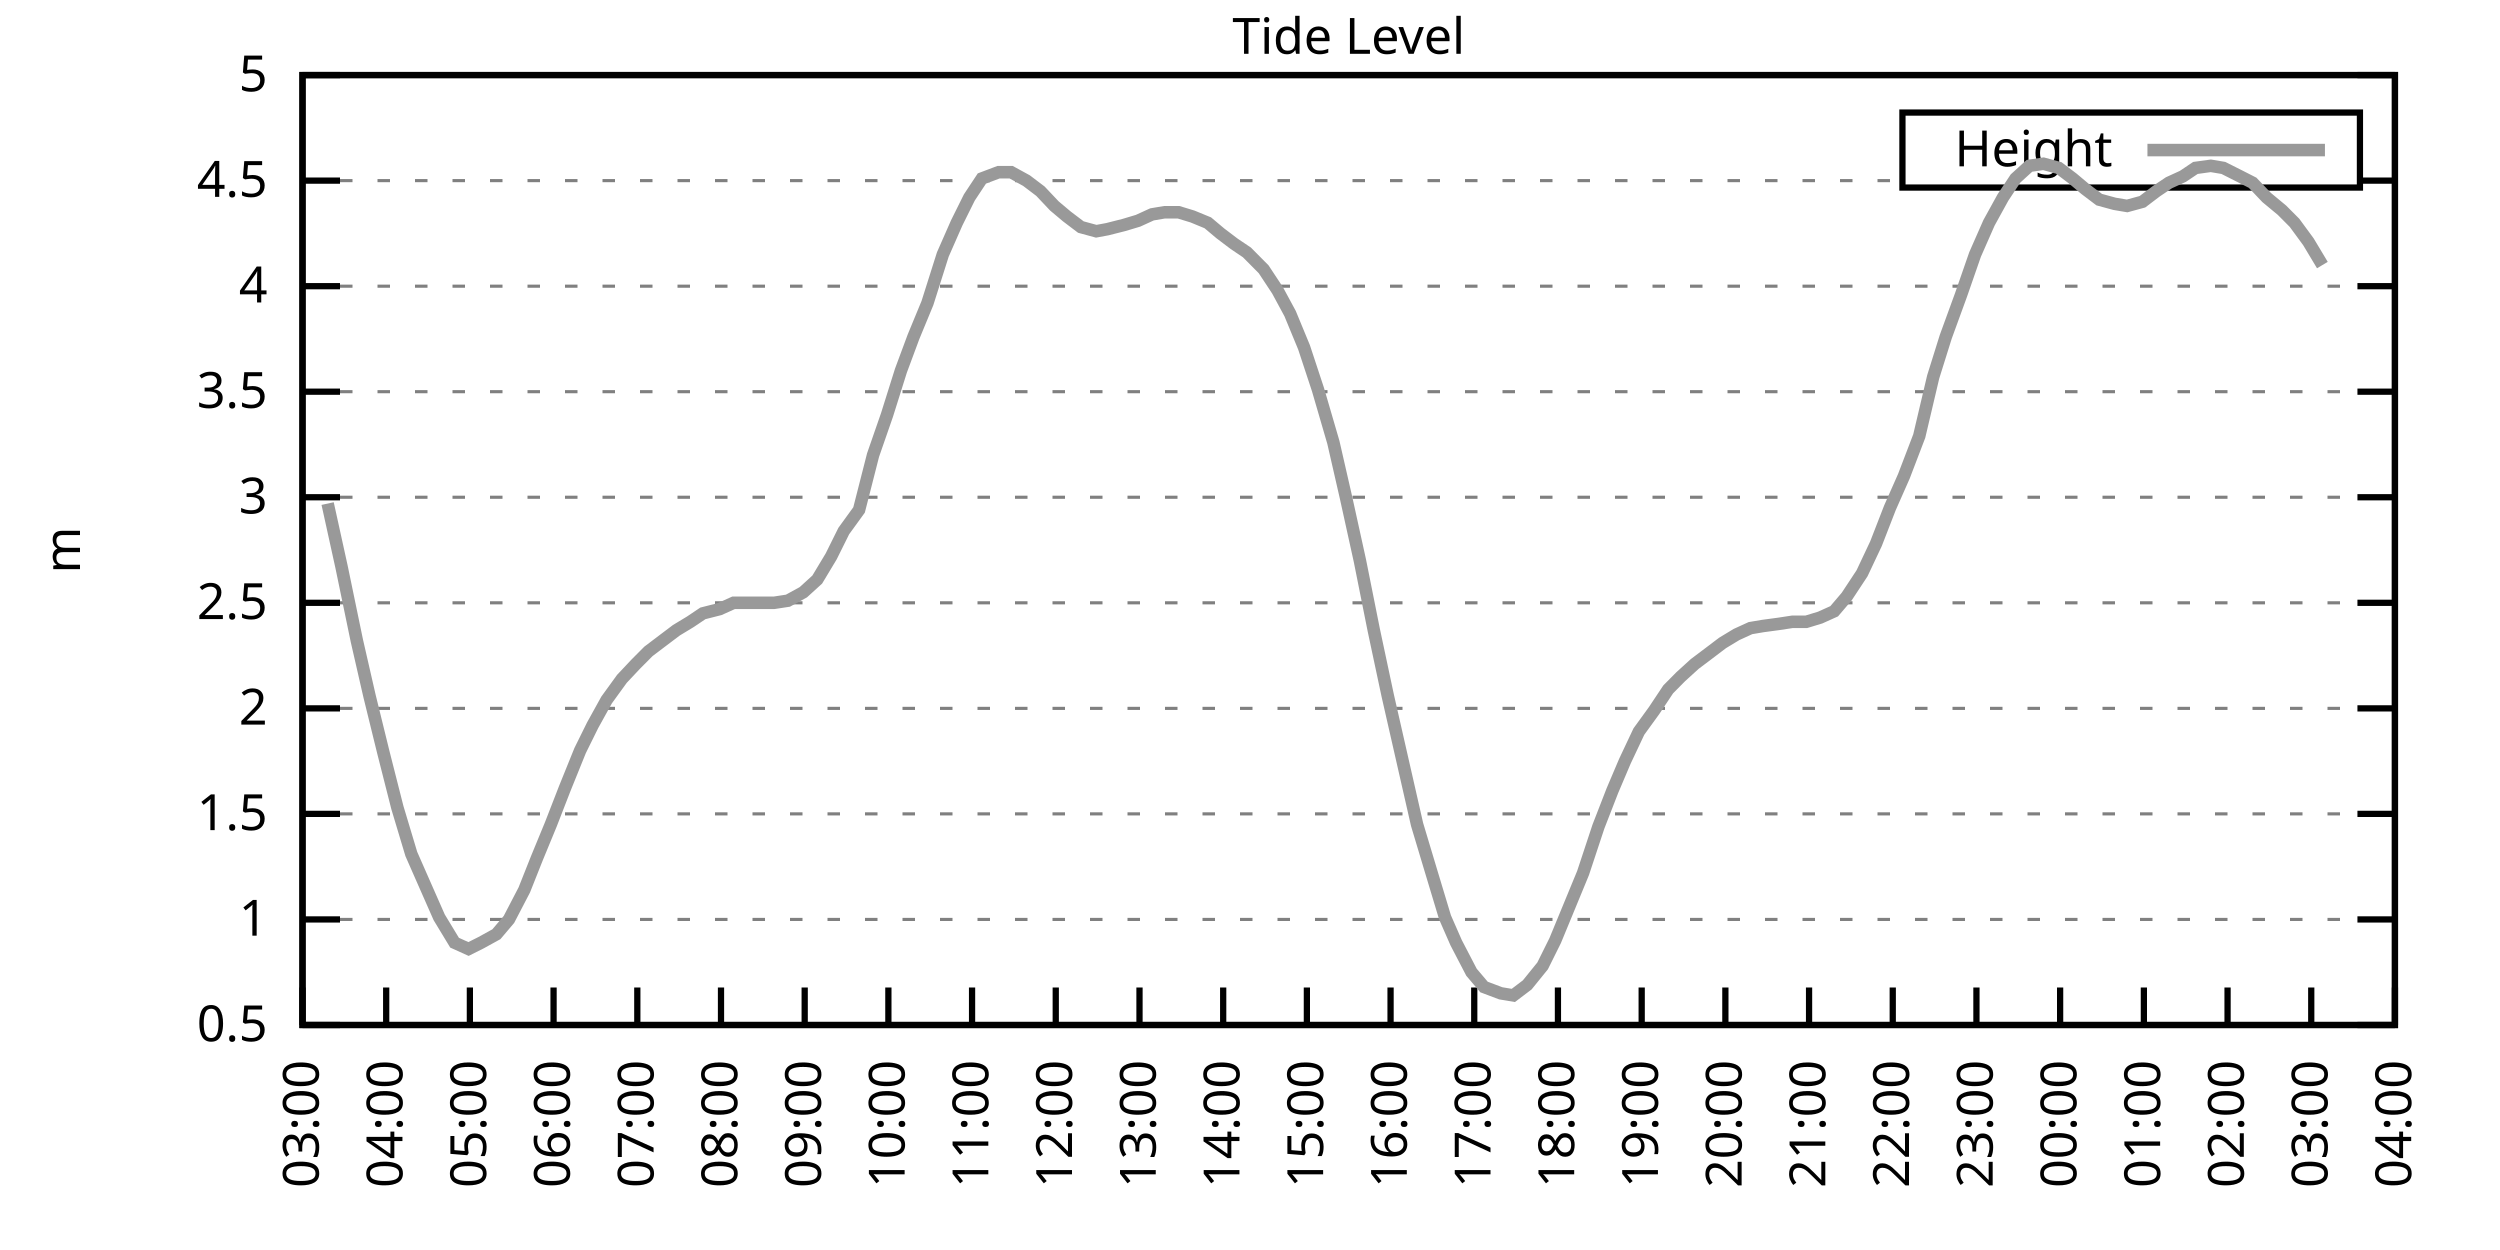
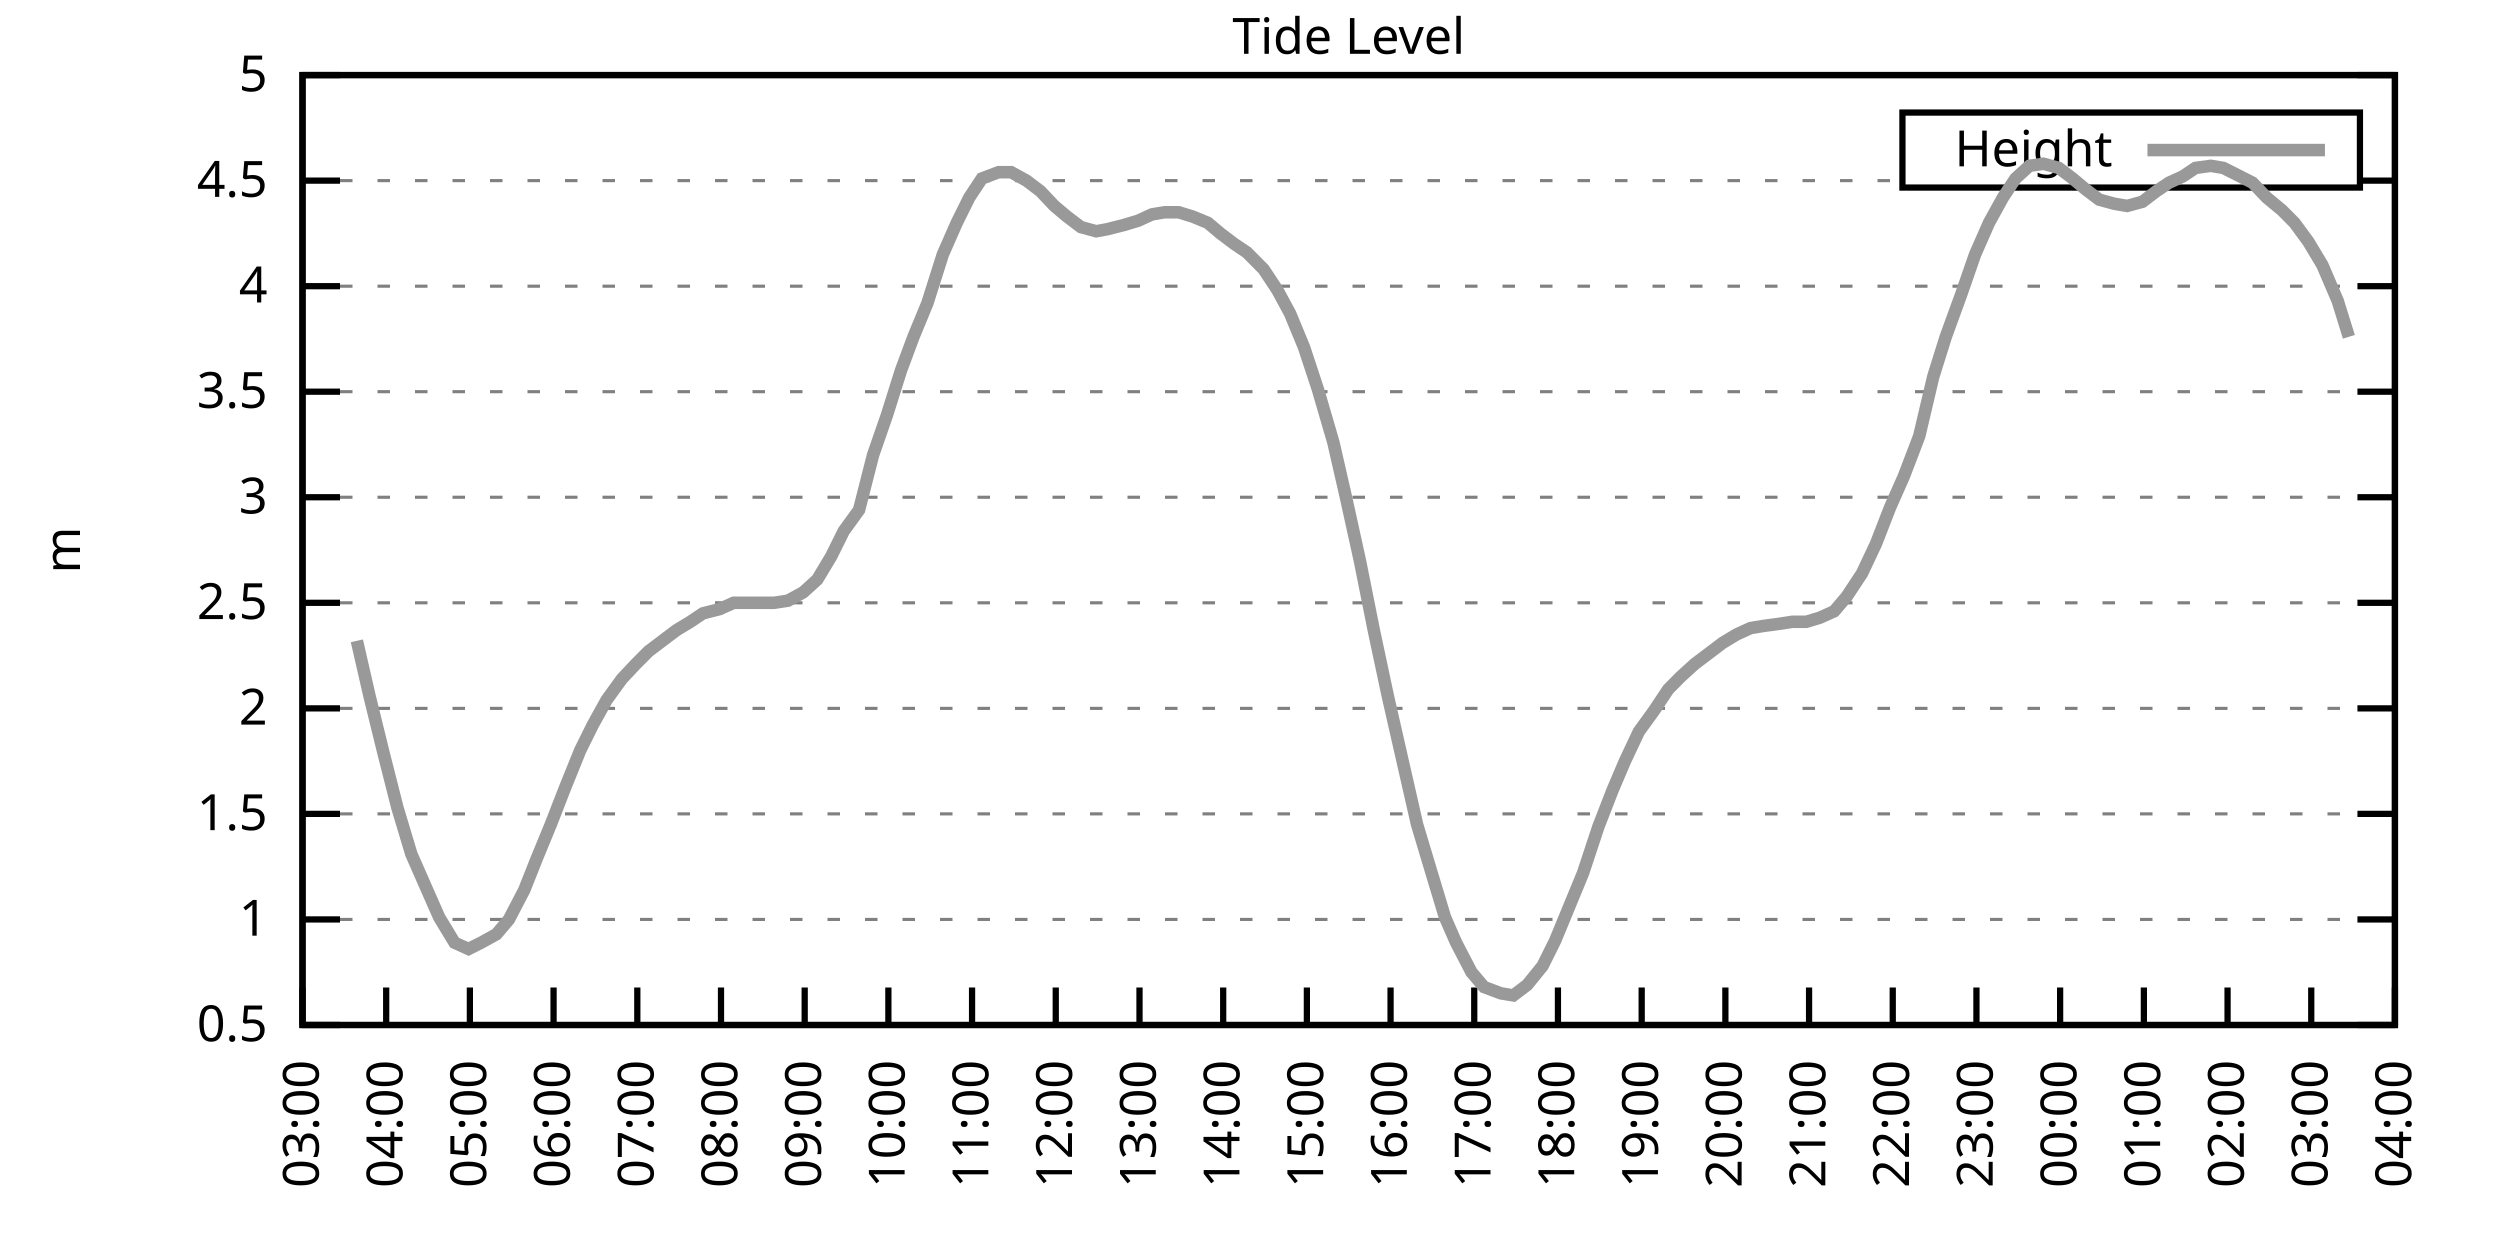
<svg xmlns="http://www.w3.org/2000/svg" xmlns:xlink="http://www.w3.org/1999/xlink" width="400" height="200" viewBox="0 0 400 200">
  <g id="gnuplot_canvas">
    <rect x="0" y="0" width="400" height="200" fill="none" />
    <defs>
      <circle id="gpDot" r="0.5" stroke-width="0.5" stroke="currentColor" />
      <path id="gpPt0" stroke-width="0.333" stroke="currentColor" d="M-1,0 h2 M0,-1 v2" />
      <path id="gpPt1" stroke-width="0.333" stroke="currentColor" d="M-1,-1 L1,1 M1,-1 L-1,1" />
      <path id="gpPt2" stroke-width="0.333" stroke="currentColor" d="M-1,0 L1,0 M0,-1 L0,1 M-1,-1 L1,1 M-1,1 L1,-1" />
      <rect id="gpPt3" stroke-width="0.333" stroke="currentColor" x="-1" y="-1" width="2" height="2" />
      <rect id="gpPt4" stroke-width="0.333" stroke="currentColor" fill="currentColor" x="-1" y="-1" width="2" height="2" />
      <circle id="gpPt5" stroke-width="0.333" stroke="currentColor" cx="0" cy="0" r="1" />
      <use xlink:href="#gpPt5" id="gpPt6" fill="currentColor" stroke="none" />
      <path id="gpPt7" stroke-width="0.333" stroke="currentColor" d="M0,-1.33 L-1.33,0.67 L1.33,0.67 z" />
      <use xlink:href="#gpPt7" id="gpPt8" fill="currentColor" stroke="none" />
      <use xlink:href="#gpPt7" id="gpPt9" stroke="currentColor" transform="rotate(180)" />
      <use xlink:href="#gpPt9" id="gpPt10" fill="currentColor" stroke="none" />
      <use xlink:href="#gpPt3" id="gpPt11" stroke="currentColor" transform="rotate(45)" />
      <use xlink:href="#gpPt11" id="gpPt12" fill="currentColor" stroke="none" />
      <path id="gpPt13" stroke-width="0.333" stroke="currentColor" d="M0,1.330 L1.265,0.411 L0.782,-1.067 L-0.782,-1.076 L-1.265,0.411 z" />
      <use xlink:href="#gpPt13" id="gpPt14" fill="currentColor" stroke="none" />
      <filter id="textbox" filterUnits="objectBoundingBox" x="0" y="0" height="1" width="1">
        <feFlood flood-color="white" flood-opacity="1" result="bgnd" />
        <feComposite in="SourceGraphic" in2="bgnd" operator="atop" />
      </filter>
      <filter id="greybox" filterUnits="objectBoundingBox" x="0" y="0" height="1" width="1">
        <feFlood flood-color="lightgrey" flood-opacity="1" result="grey" />
        <feComposite in="SourceGraphic" in2="grey" operator="atop" />
      </filter>
    </defs>
    <g fill="none" color="white" stroke="currentColor" stroke-width="1.00" stroke-linecap="butt" stroke-linejoin="miter">
</g>
    <g fill="none" color="black" stroke="currentColor" stroke-width="1.00" stroke-linecap="butt" stroke-linejoin="miter">
      <g stroke="none" shape-rendering="crispEdges">
        <polygon fill="rgb(255, 255, 255)" points="48.40,164.00 383.18,164.00 383.18,12.02 48.40,12.02 " />
      </g>
    </g>
    <g fill="none" color="black" stroke="currentColor" stroke-width="1.00" stroke-linecap="butt" stroke-linejoin="miter">
</g>
    <g fill="none" color="black" stroke="black" stroke-width="0.50" stroke-linecap="butt" stroke-linejoin="miter">
</g>
    <g fill="none" color="gray" stroke="currentColor" stroke-width="0.50" stroke-linecap="butt" stroke-linejoin="miter">
      <path stroke="gray" stroke-dasharray="2,4" class="gridline" d="M48.40,164.00 L383.19,164.00  " />
    </g>
    <g fill="none" color="gray" stroke="gray" stroke-width="1.00" stroke-linecap="butt" stroke-linejoin="miter">
</g>
    <g fill="none" color="black" stroke="currentColor" stroke-width="1.00" stroke-linecap="butt" stroke-linejoin="miter">
      <path stroke="black" d="M48.40,164.00 L54.40,164.00 M383.19,164.00 L377.19,164.00  " />
      <g transform="translate(42.80,166.60)" stroke="none" fill="black" font-family="Sans" font-size="8.00" text-anchor="end">
        <text>
          <tspan font-family="Sans"> 0.5</tspan>
        </text>
      </g>
    </g>
    <g fill="none" color="black" stroke="currentColor" stroke-width="1.00" stroke-linecap="butt" stroke-linejoin="miter">
</g>
    <g fill="none" color="black" stroke="black" stroke-width="0.50" stroke-linecap="butt" stroke-linejoin="miter">
</g>
    <g fill="none" color="gray" stroke="currentColor" stroke-width="0.50" stroke-linecap="butt" stroke-linejoin="miter">
      <path stroke="gray" stroke-dasharray="2,4" class="gridline" d="M48.40,147.11 L383.19,147.11  " />
    </g>
    <g fill="none" color="gray" stroke="gray" stroke-width="1.00" stroke-linecap="butt" stroke-linejoin="miter">
</g>
    <g fill="none" color="black" stroke="currentColor" stroke-width="1.00" stroke-linecap="butt" stroke-linejoin="miter">
      <path stroke="black" d="M48.40,147.11 L54.40,147.11 M383.19,147.11 L377.19,147.11  " />
      <g transform="translate(42.80,149.71)" stroke="none" fill="black" font-family="Sans" font-size="8.00" text-anchor="end">
        <text>
          <tspan font-family="Sans"> 1</tspan>
        </text>
      </g>
    </g>
    <g fill="none" color="black" stroke="currentColor" stroke-width="1.00" stroke-linecap="butt" stroke-linejoin="miter">
</g>
    <g fill="none" color="black" stroke="black" stroke-width="0.50" stroke-linecap="butt" stroke-linejoin="miter">
</g>
    <g fill="none" color="gray" stroke="currentColor" stroke-width="0.50" stroke-linecap="butt" stroke-linejoin="miter">
      <path stroke="gray" stroke-dasharray="2,4" class="gridline" d="M48.40,130.22 L383.19,130.22  " />
    </g>
    <g fill="none" color="gray" stroke="gray" stroke-width="1.00" stroke-linecap="butt" stroke-linejoin="miter">
</g>
    <g fill="none" color="black" stroke="currentColor" stroke-width="1.00" stroke-linecap="butt" stroke-linejoin="miter">
      <path stroke="black" d="M48.40,130.22 L54.40,130.22 M383.19,130.22 L377.19,130.22  " />
      <g transform="translate(42.80,132.82)" stroke="none" fill="black" font-family="Sans" font-size="8.00" text-anchor="end">
        <text>
          <tspan font-family="Sans"> 1.5</tspan>
        </text>
      </g>
    </g>
    <g fill="none" color="black" stroke="currentColor" stroke-width="1.00" stroke-linecap="butt" stroke-linejoin="miter">
</g>
    <g fill="none" color="black" stroke="black" stroke-width="0.50" stroke-linecap="butt" stroke-linejoin="miter">
</g>
    <g fill="none" color="gray" stroke="currentColor" stroke-width="0.50" stroke-linecap="butt" stroke-linejoin="miter">
      <path stroke="gray" stroke-dasharray="2,4" class="gridline" d="M48.40,113.34 L383.19,113.34  " />
    </g>
    <g fill="none" color="gray" stroke="gray" stroke-width="1.00" stroke-linecap="butt" stroke-linejoin="miter">
</g>
    <g fill="none" color="black" stroke="currentColor" stroke-width="1.00" stroke-linecap="butt" stroke-linejoin="miter">
      <path stroke="black" d="M48.40,113.34 L54.40,113.34 M383.19,113.34 L377.19,113.34  " />
      <g transform="translate(42.80,115.94)" stroke="none" fill="black" font-family="Sans" font-size="8.00" text-anchor="end">
        <text>
          <tspan font-family="Sans"> 2</tspan>
        </text>
      </g>
    </g>
    <g fill="none" color="black" stroke="currentColor" stroke-width="1.00" stroke-linecap="butt" stroke-linejoin="miter">
</g>
    <g fill="none" color="black" stroke="black" stroke-width="0.50" stroke-linecap="butt" stroke-linejoin="miter">
</g>
    <g fill="none" color="gray" stroke="currentColor" stroke-width="0.50" stroke-linecap="butt" stroke-linejoin="miter">
      <path stroke="gray" stroke-dasharray="2,4" class="gridline" d="M48.40,96.45 L383.19,96.45  " />
    </g>
    <g fill="none" color="gray" stroke="gray" stroke-width="1.00" stroke-linecap="butt" stroke-linejoin="miter">
</g>
    <g fill="none" color="black" stroke="currentColor" stroke-width="1.00" stroke-linecap="butt" stroke-linejoin="miter">
      <path stroke="black" d="M48.40,96.45 L54.40,96.45 M383.19,96.45 L377.19,96.45  " />
      <g transform="translate(42.80,99.05)" stroke="none" fill="black" font-family="Sans" font-size="8.00" text-anchor="end">
        <text>
          <tspan font-family="Sans"> 2.5</tspan>
        </text>
      </g>
    </g>
    <g fill="none" color="black" stroke="currentColor" stroke-width="1.00" stroke-linecap="butt" stroke-linejoin="miter">
</g>
    <g fill="none" color="black" stroke="black" stroke-width="0.50" stroke-linecap="butt" stroke-linejoin="miter">
</g>
    <g fill="none" color="gray" stroke="currentColor" stroke-width="0.50" stroke-linecap="butt" stroke-linejoin="miter">
      <path stroke="gray" stroke-dasharray="2,4" class="gridline" d="M48.40,79.56 L383.19,79.56  " />
    </g>
    <g fill="none" color="gray" stroke="gray" stroke-width="1.00" stroke-linecap="butt" stroke-linejoin="miter">
</g>
    <g fill="none" color="black" stroke="currentColor" stroke-width="1.00" stroke-linecap="butt" stroke-linejoin="miter">
      <path stroke="black" d="M48.40,79.56 L54.40,79.56 M383.19,79.56 L377.19,79.56  " />
      <g transform="translate(42.80,82.16)" stroke="none" fill="black" font-family="Sans" font-size="8.00" text-anchor="end">
        <text>
          <tspan font-family="Sans"> 3</tspan>
        </text>
      </g>
    </g>
    <g fill="none" color="black" stroke="currentColor" stroke-width="1.00" stroke-linecap="butt" stroke-linejoin="miter">
</g>
    <g fill="none" color="black" stroke="black" stroke-width="0.50" stroke-linecap="butt" stroke-linejoin="miter">
</g>
    <g fill="none" color="gray" stroke="currentColor" stroke-width="0.50" stroke-linecap="butt" stroke-linejoin="miter">
      <path stroke="gray" stroke-dasharray="2,4" class="gridline" d="M48.40,62.67 L383.19,62.67  " />
    </g>
    <g fill="none" color="gray" stroke="gray" stroke-width="1.00" stroke-linecap="butt" stroke-linejoin="miter">
</g>
    <g fill="none" color="black" stroke="currentColor" stroke-width="1.00" stroke-linecap="butt" stroke-linejoin="miter">
      <path stroke="black" d="M48.40,62.67 L54.40,62.67 M383.19,62.67 L377.19,62.67  " />
      <g transform="translate(42.80,65.27)" stroke="none" fill="black" font-family="Sans" font-size="8.00" text-anchor="end">
        <text>
          <tspan font-family="Sans"> 3.5</tspan>
        </text>
      </g>
    </g>
    <g fill="none" color="black" stroke="currentColor" stroke-width="1.00" stroke-linecap="butt" stroke-linejoin="miter">
</g>
    <g fill="none" color="black" stroke="black" stroke-width="0.50" stroke-linecap="butt" stroke-linejoin="miter">
</g>
    <g fill="none" color="gray" stroke="currentColor" stroke-width="0.50" stroke-linecap="butt" stroke-linejoin="miter">
      <path stroke="gray" stroke-dasharray="2,4" class="gridline" d="M48.40,45.79 L383.19,45.79  " />
    </g>
    <g fill="none" color="gray" stroke="gray" stroke-width="1.00" stroke-linecap="butt" stroke-linejoin="miter">
</g>
    <g fill="none" color="black" stroke="currentColor" stroke-width="1.00" stroke-linecap="butt" stroke-linejoin="miter">
      <path stroke="black" d="M48.40,45.79 L54.40,45.79 M383.19,45.79 L377.19,45.79  " />
      <g transform="translate(42.80,48.39)" stroke="none" fill="black" font-family="Sans" font-size="8.00" text-anchor="end">
        <text>
          <tspan font-family="Sans"> 4</tspan>
        </text>
      </g>
    </g>
    <g fill="none" color="black" stroke="currentColor" stroke-width="1.00" stroke-linecap="butt" stroke-linejoin="miter">
</g>
    <g fill="none" color="black" stroke="black" stroke-width="0.50" stroke-linecap="butt" stroke-linejoin="miter">
</g>
    <g fill="none" color="gray" stroke="currentColor" stroke-width="0.50" stroke-linecap="butt" stroke-linejoin="miter">
      <path stroke="gray" stroke-dasharray="2,4" class="gridline" d="M48.40,28.90 L304.39,28.90 M377.59,28.90 L383.19,28.90  " />
    </g>
    <g fill="none" color="gray" stroke="gray" stroke-width="1.00" stroke-linecap="butt" stroke-linejoin="miter">
</g>
    <g fill="none" color="black" stroke="currentColor" stroke-width="1.00" stroke-linecap="butt" stroke-linejoin="miter">
      <path stroke="black" d="M48.40,28.90 L54.40,28.90 M383.19,28.90 L377.19,28.90  " />
      <g transform="translate(42.80,31.50)" stroke="none" fill="black" font-family="Sans" font-size="8.00" text-anchor="end">
        <text>
          <tspan font-family="Sans"> 4.5</tspan>
        </text>
      </g>
    </g>
    <g fill="none" color="black" stroke="currentColor" stroke-width="1.00" stroke-linecap="butt" stroke-linejoin="miter">
</g>
    <g fill="none" color="black" stroke="black" stroke-width="0.50" stroke-linecap="butt" stroke-linejoin="miter">
</g>
    <g fill="none" color="gray" stroke="currentColor" stroke-width="0.50" stroke-linecap="butt" stroke-linejoin="miter">
      <path stroke="gray" stroke-dasharray="2,4" class="gridline" d="M48.40,12.01 L383.19,12.01  " />
    </g>
    <g fill="none" color="gray" stroke="gray" stroke-width="1.00" stroke-linecap="butt" stroke-linejoin="miter">
</g>
    <g fill="none" color="black" stroke="currentColor" stroke-width="1.00" stroke-linecap="butt" stroke-linejoin="miter">
      <path stroke="black" d="M48.40,12.01 L54.40,12.01 M383.19,12.01 L377.19,12.01  " />
      <g transform="translate(42.80,14.61)" stroke="none" fill="black" font-family="Sans" font-size="8.00" text-anchor="end">
        <text>
          <tspan font-family="Sans"> 5</tspan>
        </text>
      </g>
    </g>
    <g fill="none" color="black" stroke="currentColor" stroke-width="1.00" stroke-linecap="butt" stroke-linejoin="miter">
      <path stroke="black" d="M48.40,164.00 L48.40,158.00  " />
      <g transform="translate(51.00,169.60) rotate(270.00)" stroke="none" fill="black" font-family="Sans" font-size="8.00" text-anchor="end">
        <text>
          <tspan font-family="Sans">03:00</tspan>
        </text>
      </g>
    </g>
    <g fill="none" color="black" stroke="currentColor" stroke-width="1.00" stroke-linecap="butt" stroke-linejoin="miter">
      <path stroke="black" d="M61.79,164.00 L61.79,158.00  " />
      <g transform="translate(64.39,169.60) rotate(270.00)" stroke="none" fill="black" font-family="Sans" font-size="8.00" text-anchor="end">
        <text>
          <tspan font-family="Sans">04:00</tspan>
        </text>
      </g>
    </g>
    <g fill="none" color="black" stroke="currentColor" stroke-width="1.00" stroke-linecap="butt" stroke-linejoin="miter">
      <path stroke="black" d="M75.18,164.00 L75.18,158.00  " />
      <g transform="translate(77.78,169.60) rotate(270.00)" stroke="none" fill="black" font-family="Sans" font-size="8.00" text-anchor="end">
        <text>
          <tspan font-family="Sans">05:00</tspan>
        </text>
      </g>
    </g>
    <g fill="none" color="black" stroke="currentColor" stroke-width="1.00" stroke-linecap="butt" stroke-linejoin="miter">
      <path stroke="black" d="M88.57,164.00 L88.57,158.00  " />
      <g transform="translate(91.17,169.60) rotate(270.00)" stroke="none" fill="black" font-family="Sans" font-size="8.00" text-anchor="end">
        <text>
          <tspan font-family="Sans">06:00</tspan>
        </text>
      </g>
    </g>
    <g fill="none" color="black" stroke="currentColor" stroke-width="1.00" stroke-linecap="butt" stroke-linejoin="miter">
      <path stroke="black" d="M101.97,164.00 L101.97,158.00  " />
      <g transform="translate(104.57,169.60) rotate(270.00)" stroke="none" fill="black" font-family="Sans" font-size="8.00" text-anchor="end">
        <text>
          <tspan font-family="Sans">07:00</tspan>
        </text>
      </g>
    </g>
    <g fill="none" color="black" stroke="currentColor" stroke-width="1.00" stroke-linecap="butt" stroke-linejoin="miter">
      <path stroke="black" d="M115.36,164.00 L115.36,158.00  " />
      <g transform="translate(117.96,169.60) rotate(270.00)" stroke="none" fill="black" font-family="Sans" font-size="8.00" text-anchor="end">
        <text>
          <tspan font-family="Sans">08:00</tspan>
        </text>
      </g>
    </g>
    <g fill="none" color="black" stroke="currentColor" stroke-width="1.00" stroke-linecap="butt" stroke-linejoin="miter">
      <path stroke="black" d="M128.75,164.00 L128.75,158.00  " />
      <g transform="translate(131.35,169.60) rotate(270.00)" stroke="none" fill="black" font-family="Sans" font-size="8.00" text-anchor="end">
        <text>
          <tspan font-family="Sans">09:00</tspan>
        </text>
      </g>
    </g>
    <g fill="none" color="black" stroke="currentColor" stroke-width="1.00" stroke-linecap="butt" stroke-linejoin="miter">
      <path stroke="black" d="M142.14,164.00 L142.14,158.00  " />
      <g transform="translate(144.74,169.60) rotate(270.00)" stroke="none" fill="black" font-family="Sans" font-size="8.00" text-anchor="end">
        <text>
          <tspan font-family="Sans">10:00</tspan>
        </text>
      </g>
    </g>
    <g fill="none" color="black" stroke="currentColor" stroke-width="1.00" stroke-linecap="butt" stroke-linejoin="miter">
      <path stroke="black" d="M155.53,164.00 L155.53,158.00  " />
      <g transform="translate(158.13,169.60) rotate(270.00)" stroke="none" fill="black" font-family="Sans" font-size="8.00" text-anchor="end">
        <text>
          <tspan font-family="Sans">11:00</tspan>
        </text>
      </g>
    </g>
    <g fill="none" color="black" stroke="currentColor" stroke-width="1.00" stroke-linecap="butt" stroke-linejoin="miter">
      <path stroke="black" d="M168.92,164.00 L168.92,158.00  " />
      <g transform="translate(171.52,169.60) rotate(270.00)" stroke="none" fill="black" font-family="Sans" font-size="8.00" text-anchor="end">
        <text>
          <tspan font-family="Sans">12:00</tspan>
        </text>
      </g>
    </g>
    <g fill="none" color="black" stroke="currentColor" stroke-width="1.00" stroke-linecap="butt" stroke-linejoin="miter">
      <path stroke="black" d="M182.32,164.00 L182.32,158.00  " />
      <g transform="translate(184.92,169.60) rotate(270.00)" stroke="none" fill="black" font-family="Sans" font-size="8.00" text-anchor="end">
        <text>
          <tspan font-family="Sans">13:00</tspan>
        </text>
      </g>
    </g>
    <g fill="none" color="black" stroke="currentColor" stroke-width="1.00" stroke-linecap="butt" stroke-linejoin="miter">
      <path stroke="black" d="M195.71,164.00 L195.71,158.00  " />
      <g transform="translate(198.31,169.60) rotate(270.00)" stroke="none" fill="black" font-family="Sans" font-size="8.00" text-anchor="end">
        <text>
          <tspan font-family="Sans">14:00</tspan>
        </text>
      </g>
    </g>
    <g fill="none" color="black" stroke="currentColor" stroke-width="1.00" stroke-linecap="butt" stroke-linejoin="miter">
      <path stroke="black" d="M209.10,164.00 L209.10,158.00  " />
      <g transform="translate(211.70,169.60) rotate(270.00)" stroke="none" fill="black" font-family="Sans" font-size="8.00" text-anchor="end">
        <text>
          <tspan font-family="Sans">15:00</tspan>
        </text>
      </g>
    </g>
    <g fill="none" color="black" stroke="currentColor" stroke-width="1.00" stroke-linecap="butt" stroke-linejoin="miter">
      <path stroke="black" d="M222.49,164.00 L222.49,158.00  " />
      <g transform="translate(225.09,169.60) rotate(270.00)" stroke="none" fill="black" font-family="Sans" font-size="8.00" text-anchor="end">
        <text>
          <tspan font-family="Sans">16:00</tspan>
        </text>
      </g>
    </g>
    <g fill="none" color="black" stroke="currentColor" stroke-width="1.00" stroke-linecap="butt" stroke-linejoin="miter">
      <path stroke="black" d="M235.88,164.00 L235.88,158.00  " />
      <g transform="translate(238.48,169.60) rotate(270.00)" stroke="none" fill="black" font-family="Sans" font-size="8.00" text-anchor="end">
        <text>
          <tspan font-family="Sans">17:00</tspan>
        </text>
      </g>
    </g>
    <g fill="none" color="black" stroke="currentColor" stroke-width="1.00" stroke-linecap="butt" stroke-linejoin="miter">
      <path stroke="black" d="M249.27,164.00 L249.27,158.00  " />
      <g transform="translate(251.87,169.60) rotate(270.00)" stroke="none" fill="black" font-family="Sans" font-size="8.00" text-anchor="end">
        <text>
          <tspan font-family="Sans">18:00</tspan>
        </text>
      </g>
    </g>
    <g fill="none" color="black" stroke="currentColor" stroke-width="1.00" stroke-linecap="butt" stroke-linejoin="miter">
      <path stroke="black" d="M262.67,164.00 L262.67,158.00  " />
      <g transform="translate(265.27,169.60) rotate(270.00)" stroke="none" fill="black" font-family="Sans" font-size="8.00" text-anchor="end">
        <text>
          <tspan font-family="Sans">19:00</tspan>
        </text>
      </g>
    </g>
    <g fill="none" color="black" stroke="currentColor" stroke-width="1.00" stroke-linecap="butt" stroke-linejoin="miter">
      <path stroke="black" d="M276.06,164.00 L276.06,158.00  " />
      <g transform="translate(278.66,169.60) rotate(270.00)" stroke="none" fill="black" font-family="Sans" font-size="8.00" text-anchor="end">
        <text>
          <tspan font-family="Sans">20:00</tspan>
        </text>
      </g>
    </g>
    <g fill="none" color="black" stroke="currentColor" stroke-width="1.00" stroke-linecap="butt" stroke-linejoin="miter">
      <path stroke="black" d="M289.45,164.00 L289.45,158.00  " />
      <g transform="translate(292.05,169.60) rotate(270.00)" stroke="none" fill="black" font-family="Sans" font-size="8.00" text-anchor="end">
        <text>
          <tspan font-family="Sans">21:00</tspan>
        </text>
      </g>
    </g>
    <g fill="none" color="black" stroke="currentColor" stroke-width="1.00" stroke-linecap="butt" stroke-linejoin="miter">
      <path stroke="black" d="M302.84,164.00 L302.84,158.00  " />
      <g transform="translate(305.44,169.60) rotate(270.00)" stroke="none" fill="black" font-family="Sans" font-size="8.00" text-anchor="end">
        <text>
          <tspan font-family="Sans">22:00</tspan>
        </text>
      </g>
    </g>
    <g fill="none" color="black" stroke="currentColor" stroke-width="1.00" stroke-linecap="butt" stroke-linejoin="miter">
      <path stroke="black" d="M316.23,164.00 L316.23,158.00  " />
      <g transform="translate(318.83,169.60) rotate(270.00)" stroke="none" fill="black" font-family="Sans" font-size="8.00" text-anchor="end">
        <text>
          <tspan font-family="Sans">23:00</tspan>
        </text>
      </g>
    </g>
    <g fill="none" color="black" stroke="currentColor" stroke-width="1.00" stroke-linecap="butt" stroke-linejoin="miter">
      <path stroke="black" d="M329.62,164.00 L329.62,158.00  " />
      <g transform="translate(332.22,169.60) rotate(270.00)" stroke="none" fill="black" font-family="Sans" font-size="8.00" text-anchor="end">
        <text>
          <tspan font-family="Sans">00:00</tspan>
        </text>
      </g>
    </g>
    <g fill="none" color="black" stroke="currentColor" stroke-width="1.00" stroke-linecap="butt" stroke-linejoin="miter">
      <path stroke="black" d="M343.02,164.00 L343.02,158.00  " />
      <g transform="translate(345.62,169.60) rotate(270.00)" stroke="none" fill="black" font-family="Sans" font-size="8.00" text-anchor="end">
        <text>
          <tspan font-family="Sans">01:00</tspan>
        </text>
      </g>
    </g>
    <g fill="none" color="black" stroke="currentColor" stroke-width="1.00" stroke-linecap="butt" stroke-linejoin="miter">
      <path stroke="black" d="M356.41,164.00 L356.41,158.00  " />
      <g transform="translate(359.01,169.60) rotate(270.00)" stroke="none" fill="black" font-family="Sans" font-size="8.00" text-anchor="end">
        <text>
          <tspan font-family="Sans">02:00</tspan>
        </text>
      </g>
    </g>
    <g fill="none" color="black" stroke="currentColor" stroke-width="1.00" stroke-linecap="butt" stroke-linejoin="miter">
      <path stroke="black" d="M369.80,164.00 L369.80,158.00  " />
      <g transform="translate(372.40,169.60) rotate(270.00)" stroke="none" fill="black" font-family="Sans" font-size="8.00" text-anchor="end">
        <text>
          <tspan font-family="Sans">03:00</tspan>
        </text>
      </g>
    </g>
    <g fill="none" color="black" stroke="currentColor" stroke-width="1.00" stroke-linecap="butt" stroke-linejoin="miter">
      <path stroke="black" d="M383.19,164.00 L383.19,158.00  " />
      <g transform="translate(385.79,169.60) rotate(270.00)" stroke="none" fill="black" font-family="Sans" font-size="8.00" text-anchor="end">
        <text>
          <tspan font-family="Sans">04:00</tspan>
        </text>
      </g>
    </g>
    <g fill="none" color="black" stroke="currentColor" stroke-width="1.00" stroke-linecap="butt" stroke-linejoin="miter">
</g>
    <g fill="none" color="black" stroke="currentColor" stroke-width="1.00" stroke-linecap="butt" stroke-linejoin="miter">
      <path stroke="black" d="M48.40,12.01 L48.40,164.00 L383.19,164.00 L383.19,12.01 L48.40,12.01 Z  " />
    </g>
    <g fill="none" color="black" stroke="currentColor" stroke-width="1.00" stroke-linecap="butt" stroke-linejoin="miter">
</g>
    <g fill="none" color="black" stroke="currentColor" stroke-width="1.00" stroke-linecap="butt" stroke-linejoin="miter">
      <path stroke="black" d="M304.39,30.01 L304.39,18.01 L377.59,18.01 L377.59,30.01 L304.39,30.01 Z  " />
    </g>
    <g id="Tide_level_plot_1">
      <g fill="none" color="white" stroke="black" stroke-width="2.00" stroke-linecap="butt" stroke-linejoin="miter">
</g>
      <g fill="none" color="black" stroke="currentColor" stroke-width="2.00" stroke-linecap="butt" stroke-linejoin="miter">
        <g transform="translate(337.99,26.61)" stroke="none" fill="black" font-family="Sans" font-size="8.00" text-anchor="end">
          <text>
            <tspan font-family="Sans">Height</tspan>
          </text>
        </g>
      </g>
      <g fill="none" color="black" stroke="currentColor" stroke-width="2.00" stroke-linecap="butt" stroke-linejoin="miter">
-         <path stroke="rgb(153, 153, 153)" d="M343.59,24.01 L371.99,24.01 M52.42,80.57 L54.65,90.71 L57.10,102.53 L59.11,111.31 L61.35,120.43 L63.58,129.21   L65.81,136.64 L68.04,141.71 L70.27,146.77 L72.73,150.83 L74.96,151.84 L76.97,150.83 L79.42,149.48 L81.43,147.11   L83.89,142.38 L85.90,137.32 L88.13,131.91 L90.36,126.17 L92.82,120.09 L94.82,116.04 L97.06,111.99 L99.51,108.61   L101.74,106.24 L103.75,104.22 L105.98,102.53 L108.22,100.84 L110.45,99.49 L112.46,98.14 L115.13,97.46 L117.37,96.45   L119.38,96.45 L121.83,96.45 L123.84,96.45 L126.07,96.11 L128.53,94.76 L130.76,92.73 L132.99,89.02 L135.00,84.97   L137.45,81.59 L139.69,72.81 L141.92,66.39 L144.15,59.30 L146.16,53.89 L148.39,48.49 L150.85,40.72 L153.08,35.65   L155.09,31.60 L157.10,28.56 L159.77,27.55 L161.78,27.55 L164.24,28.90 L166.47,30.59 L168.70,32.95 L170.71,34.64   L172.94,36.33 L175.40,37.00 L177.18,36.67 L179.86,35.99 L182.09,35.32 L184.32,34.30 L186.33,33.96 L188.57,33.96   L190.80,34.64 L193.25,35.65 L195.26,37.34 L197.49,39.03 L199.50,40.38 L202.18,43.08 L204.41,46.46 L206.42,50.18   L208.65,55.58 L210.88,62.34 L213.34,70.78 L215.35,79.56 L217.58,89.69 L219.81,100.84 L222.04,111.31 L224.50,122.12   L226.73,131.91 L228.96,139.34 L231.20,146.77 L232.98,150.83 L235.44,155.56 L237.44,157.92 L240.12,158.93 L242.13,159.27   L244.36,157.58 L246.82,154.54 L248.83,150.49 L251.06,145.09 L253.29,139.68 L255.75,132.25 L257.98,126.51 L259.99,121.78   L262.22,117.05 L264.67,113.67 L266.91,110.30 L268.92,108.27 L271.15,106.24 L273.38,104.56 L275.61,102.87 L277.84,101.52   L280.07,100.50 L282.08,100.16 L284.54,99.83 L286.77,99.49 L289.00,99.49 L291.23,98.81 L293.47,97.80 L295.48,95.44   L297.93,91.72 L300.16,86.99 L302.39,81.25 L304.63,76.18 L307.08,69.77 L309.31,60.31 L311.32,53.89 L313.78,47.14   L316.01,40.72 L318.24,35.65 L320.47,31.60 L322.48,28.56 L324.71,26.53 L326.95,26.20 L329.40,26.87 L331.63,28.56   L333.64,30.25 L335.87,31.94 L338.33,32.61 L340.34,32.95 L342.79,32.28 L345.02,30.59 L347.03,29.24 L349.26,28.22   L351.27,26.87 L353.73,26.53 L355.74,26.87 L358.42,28.22 L360.42,29.24 L362.66,31.60 L365.11,33.63 L367.12,35.65   L369.35,38.69 L371.58,42.41  " />
+         <path stroke="rgb(153, 153, 153)" d="M343.59,24.01 L371.99,24.01 M57.10,102.53 L59.11,111.31 L61.35,120.43 L63.58,129.21 L65.81,136.64 L68.04,141.71   L70.27,146.77 L72.73,150.83 L74.96,151.84 L76.97,150.83 L79.42,149.48 L81.43,147.11 L83.89,142.38 L85.90,137.32   L88.13,131.91 L90.36,126.17 L92.82,120.09 L94.82,116.04 L97.06,111.99 L99.51,108.61 L101.74,106.24 L103.75,104.22   L105.98,102.53 L108.22,100.84 L110.45,99.49 L112.46,98.14 L115.13,97.46 L117.37,96.45 L119.38,96.45 L121.83,96.45   L123.84,96.45 L126.07,96.11 L128.53,94.76 L130.76,92.73 L132.99,89.02 L135.00,84.97 L137.45,81.59 L139.69,72.81   L141.92,66.39 L144.15,59.30 L146.16,53.89 L148.39,48.49 L150.85,40.72 L153.08,35.65 L155.09,31.60 L157.10,28.56   L159.77,27.55 L161.78,27.55 L164.24,28.90 L166.47,30.59 L168.70,32.95 L170.71,34.64 L172.94,36.33 L175.40,37.00   L177.18,36.67 L179.86,35.99 L182.09,35.32 L184.32,34.30 L186.33,33.96 L188.57,33.96 L190.80,34.64 L193.25,35.65   L195.26,37.34 L197.49,39.03 L199.50,40.38 L202.18,43.08 L204.41,46.46 L206.42,50.18 L208.65,55.58 L210.88,62.34   L213.34,70.78 L215.35,79.56 L217.58,89.69 L219.81,100.84 L222.04,111.31 L224.50,122.12 L226.73,131.91 L228.96,139.34   L231.20,146.77 L232.98,150.83 L235.44,155.56 L237.44,157.92 L240.12,158.93 L242.13,159.27 L244.36,157.58 L246.82,154.54   L248.83,150.49 L251.06,145.09 L253.29,139.68 L255.75,132.25 L257.98,126.51 L259.99,121.78 L262.22,117.05 L264.67,113.67   L266.91,110.30 L268.92,108.27 L271.15,106.24 L273.38,104.56 L275.61,102.87 L277.84,101.52 L280.07,100.50 L282.08,100.16   L284.54,99.83 L286.77,99.49 L289.00,99.49 L291.23,98.81 L293.47,97.80 L295.48,95.44 L297.93,91.72 L300.16,86.99   L302.39,81.25 L304.63,76.18 L307.08,69.77 L309.31,60.31 L311.32,53.89 L313.78,47.14 L316.01,40.72 L318.24,35.65   L320.47,31.60 L322.48,28.56 L324.71,26.53 L326.95,26.20 L329.40,26.87 L331.63,28.56 L333.64,30.25 L335.87,31.94   L338.33,32.61 L340.34,32.95 L342.79,32.28 L345.02,30.59 L347.03,29.24 L349.26,28.22 L351.27,26.87 L353.73,26.53   L355.74,26.87 L358.42,28.22 L360.42,29.24 L362.66,31.60 L365.11,33.63 L367.12,35.65 L369.35,38.69 L371.58,42.41   L374.04,48.15 L375.82,53.89  " />
      </g>
    </g>
    <g fill="none" color="black" stroke="currentColor" stroke-width="2.00" stroke-linecap="butt" stroke-linejoin="miter">
</g>
    <g fill="none" color="black" stroke="black" stroke-width="1.00" stroke-linecap="butt" stroke-linejoin="miter">
</g>
    <g fill="none" color="black" stroke="currentColor" stroke-width="1.00" stroke-linecap="butt" stroke-linejoin="miter">
      <path stroke="black" d="M48.40,12.01 L48.40,164.00 L383.19,164.00 L383.19,12.01 L48.40,12.01 Z  " />
      <g transform="translate(12.80,88.01) rotate(270.00)" stroke="none" fill="black" font-family="Sans" font-size="8.00" text-anchor="middle">
        <text>
          <tspan font-family="Sans">m</tspan>
        </text>
      </g>
    </g>
    <g fill="none" color="black" stroke="currentColor" stroke-width="1.00" stroke-linecap="butt" stroke-linejoin="miter">
</g>
    <g fill="none" color="black" stroke="currentColor" stroke-width="1.00" stroke-linecap="butt" stroke-linejoin="miter">
      <g transform="translate(215.79,8.61)" stroke="none" fill="black" font-family="Sans" font-size="8.00" text-anchor="middle">
        <text>
          <tspan font-family="Sans">Tide Level</tspan>
        </text>
      </g>
    </g>
    <g fill="none" color="black" stroke="currentColor" stroke-width="1.00" stroke-linecap="butt" stroke-linejoin="miter">
</g>
  </g>
</svg>
